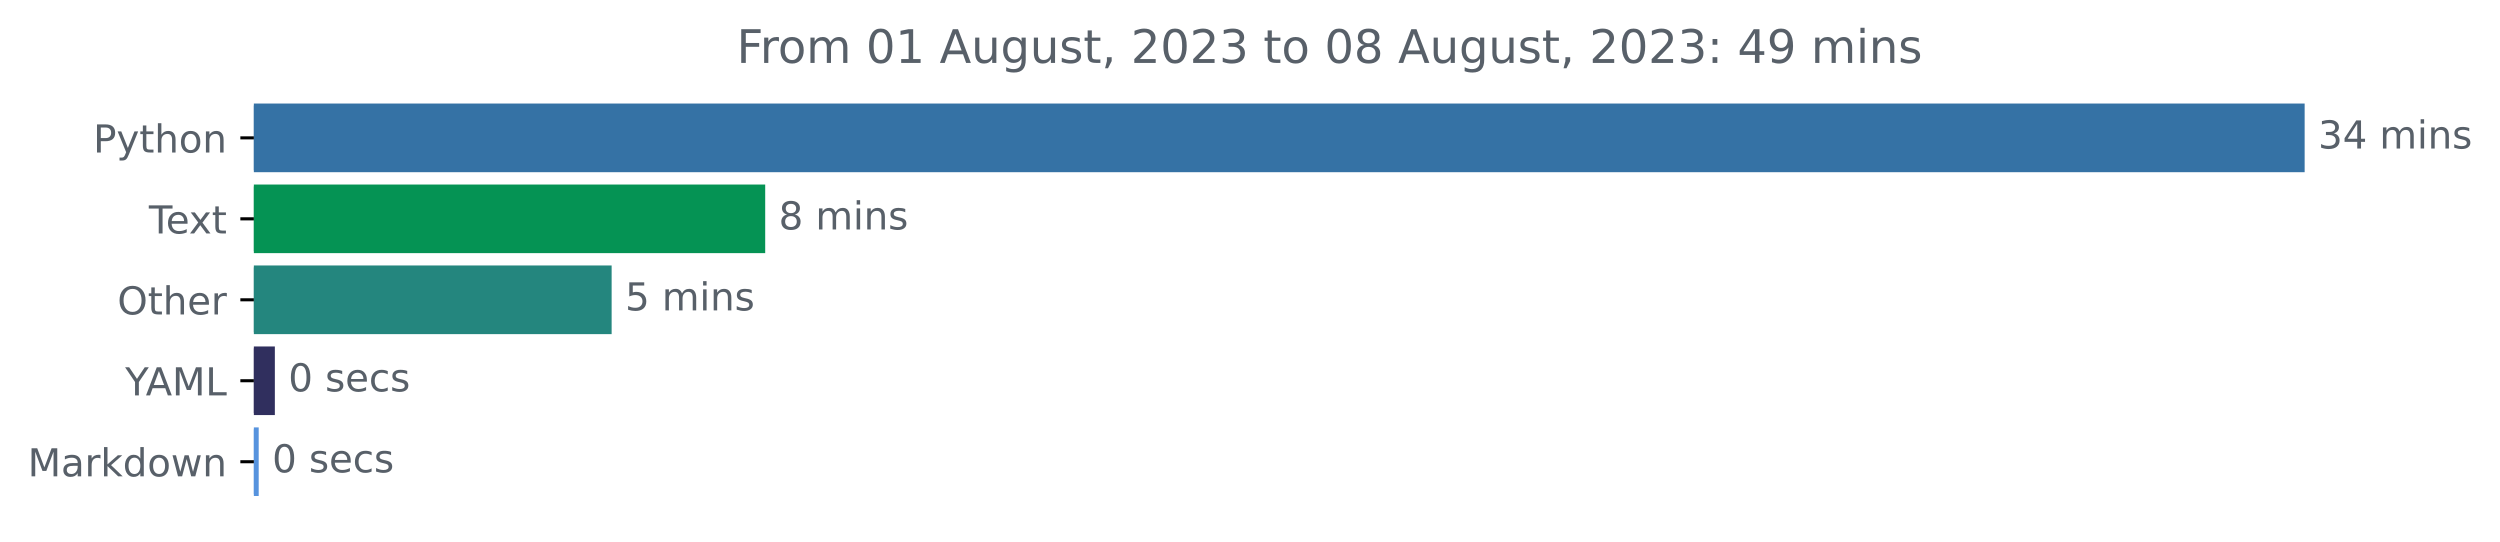
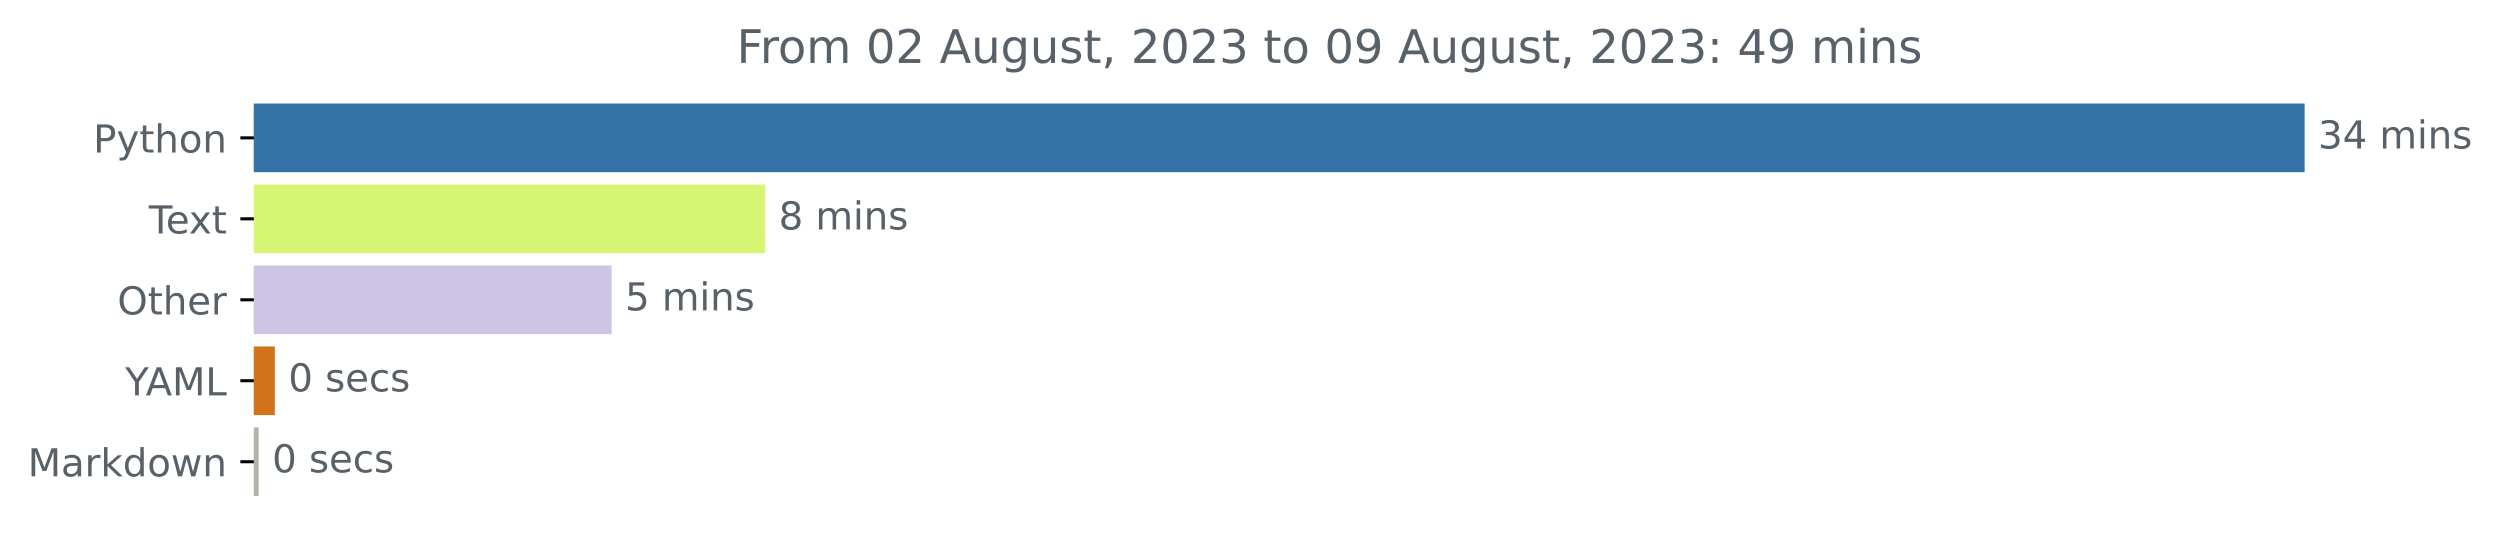
<svg xmlns="http://www.w3.org/2000/svg" xmlns:xlink="http://www.w3.org/1999/xlink" width="648.438pt" height="140.398pt" viewBox="0 0 648.438 140.398" version="1.1">
  <defs>
    <style type="text/css">*{stroke-linejoin: round; stroke-linecap: butt}</style>
  </defs>
  <g id="figure_1">
    <g id="patch_1">
      <path d="M 0 140.398  L 648.438 140.398  L 648.438 0  L 0 0  L 0 140.398  z " style="fill: none" />
    </g>
    <g id="axes_1">
      <g id="patch_2">
-         <path d="M 65.841 27.358  L 597.269 27.358  L 597.269 44.158  L 65.841 44.158  z " clip-path="url(#pf9176f26ba)" style="fill: #3572a5; stroke: #3572a5; stroke-linejoin: miter" />
+         <path d="M 65.841 27.358  L 597.269 27.358  L 597.269 44.158  L 65.841 44.158  z " clip-path="url(#pd393f1ba6e)" style="fill: #3572a5; stroke: #3572a5; stroke-linejoin: miter" />
      </g>
      <g id="patch_3">
-         <path d="M 65.841 48.358  L 197.974 48.358  L 197.974 65.158  L 65.841 65.158  z " clip-path="url(#pf9176f26ba)" style="fill: #059354; stroke: #059354; stroke-linejoin: miter" />
+         <path d="M 65.841 48.358  L 197.974 48.358  L 197.974 65.158  L 65.841 65.158  z " clip-path="url(#pd393f1ba6e)" style="fill: #d6f673; stroke: #d6f673; stroke-linejoin: miter" />
      </g>
      <g id="patch_4">
-         <path d="M 65.841 69.358  L 158.144 69.358  L 158.144 86.158  L 65.841 86.158  z " clip-path="url(#pf9176f26ba)" style="fill: #24867e; stroke: #24867e; stroke-linejoin: miter" />
+         <path d="M 65.841 69.358  L 158.144 69.358  L 158.144 86.158  L 65.841 86.158  z " clip-path="url(#pd393f1ba6e)" style="fill: #cdc4e6; stroke: #cdc4e6; stroke-linejoin: miter" />
      </g>
      <g id="patch_5">
-         <path d="M 65.841 90.358  L 70.791 90.358  L 70.791 107.158  L 65.841 107.158  z " clip-path="url(#pf9176f26ba)" style="fill: #302f5e; stroke: #302f5e; stroke-linejoin: miter" />
+         <path d="M 65.841 90.358  L 70.791 90.358  L 70.791 107.158  L 65.841 107.158  z " clip-path="url(#pd393f1ba6e)" style="fill: #d2721b; stroke: #d2721b; stroke-linejoin: miter" />
      </g>
      <g id="patch_6">
-         <path d="M 65.841 111.358  L 66.602 111.358  L 66.602 128.158  L 65.841 128.158  z " clip-path="url(#pf9176f26ba)" style="fill: #5693de; stroke: #5693de; stroke-linejoin: miter" />
+         <path d="M 65.841 111.358  L 66.602 111.358  L 66.602 128.158  L 65.841 128.158  z " clip-path="url(#pd393f1ba6e)" style="fill: #b6b2a9; stroke: #b6b2a9; stroke-linejoin: miter" />
      </g>
      <g id="matplotlib.axis_1" />
      <g id="matplotlib.axis_2">
        <g id="ytick_1">
          <g id="line2d_1">
            <defs>
-               <path id="m1f4dc643fa" d="M 0 0  L -3.5 0  " style="stroke: #000000; stroke-width: 0.8" />
+               <path id="m8d1c471a65" d="M 0 0  L -3.5 0  " style="stroke: #000000; stroke-width: 0.8" />
            </defs>
            <g>
-               <use xlink:href="#m1f4dc643fa" x="65.841" y="35.758" style="stroke: #000000; stroke-width: 0.8" />
+               <use xlink:href="#m8d1c471a65" x="65.841" y="35.758" style="stroke: #000000; stroke-width: 0.8" />
            </g>
          </g>
          <g id="text_1">
            <g style="fill: #586069" transform="translate(24.17813 39.55734)scale(0.1 -0.1)">
              <defs>
                <path id="DejaVuSans-50" d="M 1259 4147  L 1259 2394  L 2053 2394  Q 2494 2394 2734 2622  Q 2975 2850 2975 3272  Q 2975 3691 2734 3919  Q 2494 4147 2053 4147  L 1259 4147  z M 628 4666  L 2053 4666  Q 2838 4666 3239 4311  Q 3641 3956 3641 3272  Q 3641 2581 3239 2228  Q 2838 1875 2053 1875  L 1259 1875  L 1259 0  L 628 0  L 628 4666  z " transform="scale(0.015625)" />
                <path id="DejaVuSans-79" d="M 2059 -325  Q 1816 -950 1584 -1140  Q 1353 -1331 966 -1331  L 506 -1331  L 506 -850  L 844 -850  Q 1081 -850 1212 -737  Q 1344 -625 1503 -206  L 1606 56  L 191 3500  L 800 3500  L 1894 763  L 2988 3500  L 3597 3500  L 2059 -325  z " transform="scale(0.015625)" />
                <path id="DejaVuSans-74" d="M 1172 4494  L 1172 3500  L 2356 3500  L 2356 3053  L 1172 3053  L 1172 1153  Q 1172 725 1289 603  Q 1406 481 1766 481  L 2356 481  L 2356 0  L 1766 0  Q 1100 0 847 248  Q 594 497 594 1153  L 594 3053  L 172 3053  L 172 3500  L 594 3500  L 594 4494  L 1172 4494  z " transform="scale(0.015625)" />
                <path id="DejaVuSans-68" d="M 3513 2113  L 3513 0  L 2938 0  L 2938 2094  Q 2938 2591 2744 2837  Q 2550 3084 2163 3084  Q 1697 3084 1428 2787  Q 1159 2491 1159 1978  L 1159 0  L 581 0  L 581 4863  L 1159 4863  L 1159 2956  Q 1366 3272 1645 3428  Q 1925 3584 2291 3584  Q 2894 3584 3203 3211  Q 3513 2838 3513 2113  z " transform="scale(0.015625)" />
                <path id="DejaVuSans-6f" d="M 1959 3097  Q 1497 3097 1228 2736  Q 959 2375 959 1747  Q 959 1119 1226 758  Q 1494 397 1959 397  Q 2419 397 2687 759  Q 2956 1122 2956 1747  Q 2956 2369 2687 2733  Q 2419 3097 1959 3097  z M 1959 3584  Q 2709 3584 3137 3096  Q 3566 2609 3566 1747  Q 3566 888 3137 398  Q 2709 -91 1959 -91  Q 1206 -91 779 398  Q 353 888 353 1747  Q 353 2609 779 3096  Q 1206 3584 1959 3584  z " transform="scale(0.015625)" />
                <path id="DejaVuSans-6e" d="M 3513 2113  L 3513 0  L 2938 0  L 2938 2094  Q 2938 2591 2744 2837  Q 2550 3084 2163 3084  Q 1697 3084 1428 2787  Q 1159 2491 1159 1978  L 1159 0  L 581 0  L 581 3500  L 1159 3500  L 1159 2956  Q 1366 3272 1645 3428  Q 1925 3584 2291 3584  Q 2894 3584 3203 3211  Q 3513 2838 3513 2113  z " transform="scale(0.015625)" />
              </defs>
              <use xlink:href="#DejaVuSans-50" />
              <use xlink:href="#DejaVuSans-79" x="60.303" />
              <use xlink:href="#DejaVuSans-74" x="119.482" />
              <use xlink:href="#DejaVuSans-68" x="158.691" />
              <use xlink:href="#DejaVuSans-6f" x="222.07" />
              <use xlink:href="#DejaVuSans-6e" x="283.252" />
            </g>
          </g>
        </g>
        <g id="ytick_2">
          <g id="line2d_2">
            <g>
-               <use xlink:href="#m1f4dc643fa" x="65.841" y="56.758" style="stroke: #000000; stroke-width: 0.8" />
+               <use xlink:href="#m8d1c471a65" x="65.841" y="56.758" style="stroke: #000000; stroke-width: 0.8" />
            </g>
          </g>
          <g id="text_2">
            <g style="fill: #586069" transform="translate(38.61563 60.55734)scale(0.1 -0.1)">
              <defs>
                <path id="DejaVuSans-54" d="M -19 4666  L 3928 4666  L 3928 4134  L 2272 4134  L 2272 0  L 1638 0  L 1638 4134  L -19 4134  L -19 4666  z " transform="scale(0.015625)" />
                <path id="DejaVuSans-65" d="M 3597 1894  L 3597 1613  L 953 1613  Q 991 1019 1311 708  Q 1631 397 2203 397  Q 2534 397 2845 478  Q 3156 559 3463 722  L 3463 178  Q 3153 47 2828 -22  Q 2503 -91 2169 -91  Q 1331 -91 842 396  Q 353 884 353 1716  Q 353 2575 817 3079  Q 1281 3584 2069 3584  Q 2775 3584 3186 3129  Q 3597 2675 3597 1894  z M 3022 2063  Q 3016 2534 2758 2815  Q 2500 3097 2075 3097  Q 1594 3097 1305 2825  Q 1016 2553 972 2059  L 3022 2063  z " transform="scale(0.015625)" />
                <path id="DejaVuSans-78" d="M 3513 3500  L 2247 1797  L 3578 0  L 2900 0  L 1881 1375  L 863 0  L 184 0  L 1544 1831  L 300 3500  L 978 3500  L 1906 2253  L 2834 3500  L 3513 3500  z " transform="scale(0.015625)" />
              </defs>
              <use xlink:href="#DejaVuSans-54" />
              <use xlink:href="#DejaVuSans-65" x="44.084" />
              <use xlink:href="#DejaVuSans-78" x="103.857" />
              <use xlink:href="#DejaVuSans-74" x="163.037" />
            </g>
          </g>
        </g>
        <g id="ytick_3">
          <g id="line2d_3">
            <g>
-               <use xlink:href="#m1f4dc643fa" x="65.841" y="77.758" style="stroke: #000000; stroke-width: 0.8" />
+               <use xlink:href="#m8d1c471a65" x="65.841" y="77.758" style="stroke: #000000; stroke-width: 0.8" />
            </g>
          </g>
          <g id="text_3">
            <g style="fill: #586069" transform="translate(30.44687 81.55734)scale(0.1 -0.1)">
              <defs>
                <path id="DejaVuSans-4f" d="M 2522 4238  Q 1834 4238 1429 3725  Q 1025 3213 1025 2328  Q 1025 1447 1429 934  Q 1834 422 2522 422  Q 3209 422 3611 934  Q 4013 1447 4013 2328  Q 4013 3213 3611 3725  Q 3209 4238 2522 4238  z M 2522 4750  Q 3503 4750 4090 4092  Q 4678 3434 4678 2328  Q 4678 1225 4090 567  Q 3503 -91 2522 -91  Q 1538 -91 948 565  Q 359 1222 359 2328  Q 359 3434 948 4092  Q 1538 4750 2522 4750  z " transform="scale(0.015625)" />
                <path id="DejaVuSans-72" d="M 2631 2963  Q 2534 3019 2420 3045  Q 2306 3072 2169 3072  Q 1681 3072 1420 2755  Q 1159 2438 1159 1844  L 1159 0  L 581 0  L 581 3500  L 1159 3500  L 1159 2956  Q 1341 3275 1631 3429  Q 1922 3584 2338 3584  Q 2397 3584 2469 3576  Q 2541 3569 2628 3553  L 2631 2963  z " transform="scale(0.015625)" />
              </defs>
              <use xlink:href="#DejaVuSans-4f" />
              <use xlink:href="#DejaVuSans-74" x="78.711" />
              <use xlink:href="#DejaVuSans-68" x="117.92" />
              <use xlink:href="#DejaVuSans-65" x="181.299" />
              <use xlink:href="#DejaVuSans-72" x="242.822" />
            </g>
          </g>
        </g>
        <g id="ytick_4">
          <g id="line2d_4">
            <g>
-               <use xlink:href="#m1f4dc643fa" x="65.841" y="98.758" style="stroke: #000000; stroke-width: 0.8" />
+               <use xlink:href="#m8d1c471a65" x="65.841" y="98.758" style="stroke: #000000; stroke-width: 0.8" />
            </g>
          </g>
          <g id="text_4">
            <g style="fill: #586069" transform="translate(32.46719 102.5573)scale(0.1 -0.1)">
              <defs>
                <path id="DejaVuSans-59" d="M -13 4666  L 666 4666  L 1959 2747  L 3244 4666  L 3922 4666  L 2272 2222  L 2272 0  L 1638 0  L 1638 2222  L -13 4666  z " transform="scale(0.015625)" />
                <path id="DejaVuSans-41" d="M 2188 4044  L 1331 1722  L 3047 1722  L 2188 4044  z M 1831 4666  L 2547 4666  L 4325 0  L 3669 0  L 3244 1197  L 1141 1197  L 716 0  L 50 0  L 1831 4666  z " transform="scale(0.015625)" />
                <path id="DejaVuSans-4d" d="M 628 4666  L 1569 4666  L 2759 1491  L 3956 4666  L 4897 4666  L 4897 0  L 4281 0  L 4281 4097  L 3078 897  L 2444 897  L 1241 4097  L 1241 0  L 628 0  L 628 4666  z " transform="scale(0.015625)" />
                <path id="DejaVuSans-4c" d="M 628 4666  L 1259 4666  L 1259 531  L 3531 531  L 3531 0  L 628 0  L 628 4666  z " transform="scale(0.015625)" />
              </defs>
              <use xlink:href="#DejaVuSans-59" />
              <use xlink:href="#DejaVuSans-41" x="53.334" />
              <use xlink:href="#DejaVuSans-4d" x="121.742" />
              <use xlink:href="#DejaVuSans-4c" x="208.021" />
            </g>
          </g>
        </g>
        <g id="ytick_5">
          <g id="line2d_5">
            <g>
-               <use xlink:href="#m1f4dc643fa" x="65.841" y="119.758" style="stroke: #000000; stroke-width: 0.8" />
+               <use xlink:href="#m8d1c471a65" x="65.841" y="119.758" style="stroke: #000000; stroke-width: 0.8" />
            </g>
          </g>
          <g id="text_5">
            <g style="fill: #586069" transform="translate(7.2 123.5573)scale(0.1 -0.1)">
              <defs>
                <path id="DejaVuSans-61" d="M 2194 1759  Q 1497 1759 1228 1600  Q 959 1441 959 1056  Q 959 750 1161 570  Q 1363 391 1709 391  Q 2188 391 2477 730  Q 2766 1069 2766 1631  L 2766 1759  L 2194 1759  z M 3341 1997  L 3341 0  L 2766 0  L 2766 531  Q 2569 213 2275 61  Q 1981 -91 1556 -91  Q 1019 -91 701 211  Q 384 513 384 1019  Q 384 1609 779 1909  Q 1175 2209 1959 2209  L 2766 2209  L 2766 2266  Q 2766 2663 2505 2880  Q 2244 3097 1772 3097  Q 1472 3097 1187 3025  Q 903 2953 641 2809  L 641 3341  Q 956 3463 1253 3523  Q 1550 3584 1831 3584  Q 2591 3584 2966 3190  Q 3341 2797 3341 1997  z " transform="scale(0.015625)" />
                <path id="DejaVuSans-6b" d="M 581 4863  L 1159 4863  L 1159 1991  L 2875 3500  L 3609 3500  L 1753 1863  L 3688 0  L 2938 0  L 1159 1709  L 1159 0  L 581 0  L 581 4863  z " transform="scale(0.015625)" />
                <path id="DejaVuSans-64" d="M 2906 2969  L 2906 4863  L 3481 4863  L 3481 0  L 2906 0  L 2906 525  Q 2725 213 2448 61  Q 2172 -91 1784 -91  Q 1150 -91 751 415  Q 353 922 353 1747  Q 353 2572 751 3078  Q 1150 3584 1784 3584  Q 2172 3584 2448 3432  Q 2725 3281 2906 2969  z M 947 1747  Q 947 1113 1208 752  Q 1469 391 1925 391  Q 2381 391 2643 752  Q 2906 1113 2906 1747  Q 2906 2381 2643 2742  Q 2381 3103 1925 3103  Q 1469 3103 1208 2742  Q 947 2381 947 1747  z " transform="scale(0.015625)" />
                <path id="DejaVuSans-77" d="M 269 3500  L 844 3500  L 1563 769  L 2278 3500  L 2956 3500  L 3675 769  L 4391 3500  L 4966 3500  L 4050 0  L 3372 0  L 2619 2869  L 1863 0  L 1184 0  L 269 3500  z " transform="scale(0.015625)" />
              </defs>
              <use xlink:href="#DejaVuSans-4d" />
              <use xlink:href="#DejaVuSans-61" x="86.279" />
              <use xlink:href="#DejaVuSans-72" x="147.559" />
              <use xlink:href="#DejaVuSans-6b" x="188.672" />
              <use xlink:href="#DejaVuSans-64" x="246.582" />
              <use xlink:href="#DejaVuSans-6f" x="310.059" />
              <use xlink:href="#DejaVuSans-77" x="371.24" />
              <use xlink:href="#DejaVuSans-6e" x="453.027" />
            </g>
          </g>
        </g>
      </g>
      <g id="text_6">
        <g style="fill: #586069" transform="translate(601.2692 38.5175)scale(0.1 -0.1)">
          <defs>
            <path id="DejaVuSans-33" d="M 2597 2516  Q 3050 2419 3304 2112  Q 3559 1806 3559 1356  Q 3559 666 3084 287  Q 2609 -91 1734 -91  Q 1441 -91 1130 -33  Q 819 25 488 141  L 488 750  Q 750 597 1062 519  Q 1375 441 1716 441  Q 2309 441 2620 675  Q 2931 909 2931 1356  Q 2931 1769 2642 2001  Q 2353 2234 1838 2234  L 1294 2234  L 1294 2753  L 1863 2753  Q 2328 2753 2575 2939  Q 2822 3125 2822 3475  Q 2822 3834 2567 4026  Q 2313 4219 1838 4219  Q 1578 4219 1281 4162  Q 984 4106 628 3988  L 628 4550  Q 988 4650 1302 4700  Q 1616 4750 1894 4750  Q 2613 4750 3031 4423  Q 3450 4097 3450 3541  Q 3450 3153 3228 2886  Q 3006 2619 2597 2516  z " transform="scale(0.015625)" />
            <path id="DejaVuSans-34" d="M 2419 4116  L 825 1625  L 2419 1625  L 2419 4116  z M 2253 4666  L 3047 4666  L 3047 1625  L 3713 1625  L 3713 1100  L 3047 1100  L 3047 0  L 2419 0  L 2419 1100  L 313 1100  L 313 1709  L 2253 4666  z " transform="scale(0.015625)" />
            <path id="DejaVuSans-20" transform="scale(0.015625)" />
            <path id="DejaVuSans-6d" d="M 3328 2828  Q 3544 3216 3844 3400  Q 4144 3584 4550 3584  Q 5097 3584 5394 3201  Q 5691 2819 5691 2113  L 5691 0  L 5113 0  L 5113 2094  Q 5113 2597 4934 2840  Q 4756 3084 4391 3084  Q 3944 3084 3684 2787  Q 3425 2491 3425 1978  L 3425 0  L 2847 0  L 2847 2094  Q 2847 2600 2669 2842  Q 2491 3084 2119 3084  Q 1678 3084 1418 2786  Q 1159 2488 1159 1978  L 1159 0  L 581 0  L 581 3500  L 1159 3500  L 1159 2956  Q 1356 3278 1631 3431  Q 1906 3584 2284 3584  Q 2666 3584 2933 3390  Q 3200 3197 3328 2828  z " transform="scale(0.015625)" />
            <path id="DejaVuSans-69" d="M 603 3500  L 1178 3500  L 1178 0  L 603 0  L 603 3500  z M 603 4863  L 1178 4863  L 1178 4134  L 603 4134  L 603 4863  z " transform="scale(0.015625)" />
            <path id="DejaVuSans-73" d="M 2834 3397  L 2834 2853  Q 2591 2978 2328 3040  Q 2066 3103 1784 3103  Q 1356 3103 1142 2972  Q 928 2841 928 2578  Q 928 2378 1081 2264  Q 1234 2150 1697 2047  L 1894 2003  Q 2506 1872 2764 1633  Q 3022 1394 3022 966  Q 3022 478 2636 193  Q 2250 -91 1575 -91  Q 1294 -91 989 -36  Q 684 19 347 128  L 347 722  Q 666 556 975 473  Q 1284 391 1588 391  Q 1994 391 2212 530  Q 2431 669 2431 922  Q 2431 1156 2273 1281  Q 2116 1406 1581 1522  L 1381 1569  Q 847 1681 609 1914  Q 372 2147 372 2553  Q 372 3047 722 3315  Q 1072 3584 1716 3584  Q 2034 3584 2315 3537  Q 2597 3491 2834 3397  z " transform="scale(0.015625)" />
          </defs>
          <use xlink:href="#DejaVuSans-33" />
          <use xlink:href="#DejaVuSans-34" x="63.623" />
          <use xlink:href="#DejaVuSans-20" x="127.246" />
          <use xlink:href="#DejaVuSans-6d" x="159.033" />
          <use xlink:href="#DejaVuSans-69" x="256.445" />
          <use xlink:href="#DejaVuSans-6e" x="284.229" />
          <use xlink:href="#DejaVuSans-73" x="347.607" />
        </g>
      </g>
      <g id="text_7">
        <g style="fill: #586069" transform="translate(201.9743 59.5175)scale(0.1 -0.1)">
          <defs>
            <path id="DejaVuSans-38" d="M 2034 2216  Q 1584 2216 1326 1975  Q 1069 1734 1069 1313  Q 1069 891 1326 650  Q 1584 409 2034 409  Q 2484 409 2743 651  Q 3003 894 3003 1313  Q 3003 1734 2745 1975  Q 2488 2216 2034 2216  z M 1403 2484  Q 997 2584 770 2862  Q 544 3141 544 3541  Q 544 4100 942 4425  Q 1341 4750 2034 4750  Q 2731 4750 3128 4425  Q 3525 4100 3525 3541  Q 3525 3141 3298 2862  Q 3072 2584 2669 2484  Q 3125 2378 3379 2068  Q 3634 1759 3634 1313  Q 3634 634 3220 271  Q 2806 -91 2034 -91  Q 1263 -91 848 271  Q 434 634 434 1313  Q 434 1759 690 2068  Q 947 2378 1403 2484  z M 1172 3481  Q 1172 3119 1398 2916  Q 1625 2713 2034 2713  Q 2441 2713 2670 2916  Q 2900 3119 2900 3481  Q 2900 3844 2670 4047  Q 2441 4250 2034 4250  Q 1625 4250 1398 4047  Q 1172 3844 1172 3481  z " transform="scale(0.015625)" />
          </defs>
          <use xlink:href="#DejaVuSans-38" />
          <use xlink:href="#DejaVuSans-20" x="63.623" />
          <use xlink:href="#DejaVuSans-6d" x="95.41" />
          <use xlink:href="#DejaVuSans-69" x="192.822" />
          <use xlink:href="#DejaVuSans-6e" x="220.605" />
          <use xlink:href="#DejaVuSans-73" x="283.984" />
        </g>
      </g>
      <g id="text_8">
        <g style="fill: #586069" transform="translate(162.1438 80.5175)scale(0.1 -0.1)">
          <defs>
            <path id="DejaVuSans-35" d="M 691 4666  L 3169 4666  L 3169 4134  L 1269 4134  L 1269 2991  Q 1406 3038 1543 3061  Q 1681 3084 1819 3084  Q 2600 3084 3056 2656  Q 3513 2228 3513 1497  Q 3513 744 3044 326  Q 2575 -91 1722 -91  Q 1428 -91 1123 -41  Q 819 9 494 109  L 494 744  Q 775 591 1075 516  Q 1375 441 1709 441  Q 2250 441 2565 725  Q 2881 1009 2881 1497  Q 2881 1984 2565 2268  Q 2250 2553 1709 2553  Q 1456 2553 1204 2497  Q 953 2441 691 2322  L 691 4666  z " transform="scale(0.015625)" />
          </defs>
          <use xlink:href="#DejaVuSans-35" />
          <use xlink:href="#DejaVuSans-20" x="63.623" />
          <use xlink:href="#DejaVuSans-6d" x="95.41" />
          <use xlink:href="#DejaVuSans-69" x="192.822" />
          <use xlink:href="#DejaVuSans-6e" x="220.605" />
          <use xlink:href="#DejaVuSans-73" x="283.984" />
        </g>
      </g>
      <g id="text_9">
        <g style="fill: #586069" transform="translate(74.79088 101.5175)scale(0.1 -0.1)">
          <defs>
            <path id="DejaVuSans-30" d="M 2034 4250  Q 1547 4250 1301 3770  Q 1056 3291 1056 2328  Q 1056 1369 1301 889  Q 1547 409 2034 409  Q 2525 409 2770 889  Q 3016 1369 3016 2328  Q 3016 3291 2770 3770  Q 2525 4250 2034 4250  z M 2034 4750  Q 2819 4750 3233 4129  Q 3647 3509 3647 2328  Q 3647 1150 3233 529  Q 2819 -91 2034 -91  Q 1250 -91 836 529  Q 422 1150 422 2328  Q 422 3509 836 4129  Q 1250 4750 2034 4750  z " transform="scale(0.015625)" />
            <path id="DejaVuSans-63" d="M 3122 3366  L 3122 2828  Q 2878 2963 2633 3030  Q 2388 3097 2138 3097  Q 1578 3097 1268 2742  Q 959 2388 959 1747  Q 959 1106 1268 751  Q 1578 397 2138 397  Q 2388 397 2633 464  Q 2878 531 3122 666  L 3122 134  Q 2881 22 2623 -34  Q 2366 -91 2075 -91  Q 1284 -91 818 406  Q 353 903 353 1747  Q 353 2603 823 3093  Q 1294 3584 2113 3584  Q 2378 3584 2631 3529  Q 2884 3475 3122 3366  z " transform="scale(0.015625)" />
          </defs>
          <use xlink:href="#DejaVuSans-30" />
          <use xlink:href="#DejaVuSans-20" x="63.623" />
          <use xlink:href="#DejaVuSans-73" x="95.41" />
          <use xlink:href="#DejaVuSans-65" x="147.51" />
          <use xlink:href="#DejaVuSans-63" x="209.033" />
          <use xlink:href="#DejaVuSans-73" x="264.014" />
        </g>
      </g>
      <g id="text_10">
        <g style="fill: #586069" transform="translate(70.6022 122.5175)scale(0.1 -0.1)">
          <use xlink:href="#DejaVuSans-30" />
          <use xlink:href="#DejaVuSans-20" x="63.623" />
          <use xlink:href="#DejaVuSans-73" x="95.41" />
          <use xlink:href="#DejaVuSans-65" x="147.51" />
          <use xlink:href="#DejaVuSans-63" x="209.033" />
          <use xlink:href="#DejaVuSans-73" x="264.014" />
        </g>
      </g>
      <g id="text_11">
        <g style="fill: #586069" transform="translate(191.0803 16.31812)scale(0.12 -0.12)">
          <defs>
            <path id="DejaVuSans-46" d="M 628 4666  L 3309 4666  L 3309 4134  L 1259 4134  L 1259 2759  L 3109 2759  L 3109 2228  L 1259 2228  L 1259 0  L 628 0  L 628 4666  z " transform="scale(0.015625)" />
-             <path id="DejaVuSans-31" d="M 794 531  L 1825 531  L 1825 4091  L 703 3866  L 703 4441  L 1819 4666  L 2450 4666  L 2450 531  L 3481 531  L 3481 0  L 794 0  L 794 531  z " transform="scale(0.015625)" />
+             <path id="DejaVuSans-32" d="M 1228 531  L 3431 531  L 3431 0  L 469 0  L 469 531  Q 828 903 1448 1529  Q 2069 2156 2228 2338  Q 2531 2678 2651 2914  Q 2772 3150 2772 3378  Q 2772 3750 2511 3984  Q 2250 4219 1831 4219  Q 1534 4219 1204 4116  Q 875 4013 500 3803  L 500 4441  Q 881 4594 1212 4672  Q 1544 4750 1819 4750  Q 2544 4750 2975 4387  Q 3406 4025 3406 3419  Q 3406 3131 3298 2873  Q 3191 2616 2906 2266  Q 2828 2175 2409 1742  Q 1991 1309 1228 531  z " transform="scale(0.015625)" />
            <path id="DejaVuSans-75" d="M 544 1381  L 544 3500  L 1119 3500  L 1119 1403  Q 1119 906 1312 657  Q 1506 409 1894 409  Q 2359 409 2629 706  Q 2900 1003 2900 1516  L 2900 3500  L 3475 3500  L 3475 0  L 2900 0  L 2900 538  Q 2691 219 2414 64  Q 2138 -91 1772 -91  Q 1169 -91 856 284  Q 544 659 544 1381  z M 1991 3584  L 1991 3584  z " transform="scale(0.015625)" />
            <path id="DejaVuSans-67" d="M 2906 1791  Q 2906 2416 2648 2759  Q 2391 3103 1925 3103  Q 1463 3103 1205 2759  Q 947 2416 947 1791  Q 947 1169 1205 825  Q 1463 481 1925 481  Q 2391 481 2648 825  Q 2906 1169 2906 1791  z M 3481 434  Q 3481 -459 3084 -895  Q 2688 -1331 1869 -1331  Q 1566 -1331 1297 -1286  Q 1028 -1241 775 -1147  L 775 -588  Q 1028 -725 1275 -790  Q 1522 -856 1778 -856  Q 2344 -856 2625 -561  Q 2906 -266 2906 331  L 2906 616  Q 2728 306 2450 153  Q 2172 0 1784 0  Q 1141 0 747 490  Q 353 981 353 1791  Q 353 2603 747 3093  Q 1141 3584 1784 3584  Q 2172 3584 2450 3431  Q 2728 3278 2906 2969  L 2906 3500  L 3481 3500  L 3481 434  z " transform="scale(0.015625)" />
            <path id="DejaVuSans-2c" d="M 750 794  L 1409 794  L 1409 256  L 897 -744  L 494 -744  L 750 256  L 750 794  z " transform="scale(0.015625)" />
-             <path id="DejaVuSans-32" d="M 1228 531  L 3431 531  L 3431 0  L 469 0  L 469 531  Q 828 903 1448 1529  Q 2069 2156 2228 2338  Q 2531 2678 2651 2914  Q 2772 3150 2772 3378  Q 2772 3750 2511 3984  Q 2250 4219 1831 4219  Q 1534 4219 1204 4116  Q 875 4013 500 3803  L 500 4441  Q 881 4594 1212 4672  Q 1544 4750 1819 4750  Q 2544 4750 2975 4387  Q 3406 4025 3406 3419  Q 3406 3131 3298 2873  Q 3191 2616 2906 2266  Q 2828 2175 2409 1742  Q 1991 1309 1228 531  z " transform="scale(0.015625)" />
+             <path id="DejaVuSans-39" d="M 703 97  L 703 672  Q 941 559 1184 500  Q 1428 441 1663 441  Q 2288 441 2617 861  Q 2947 1281 2994 2138  Q 2813 1869 2534 1725  Q 2256 1581 1919 1581  Q 1219 1581 811 2004  Q 403 2428 403 3163  Q 403 3881 828 4315  Q 1253 4750 1959 4750  Q 2769 4750 3195 4129  Q 3622 3509 3622 2328  Q 3622 1225 3098 567  Q 2575 -91 1691 -91  Q 1453 -91 1209 -44  Q 966 3 703 97  z M 1959 2075  Q 2384 2075 2632 2365  Q 2881 2656 2881 3163  Q 2881 3666 2632 3958  Q 2384 4250 1959 4250  Q 1534 4250 1286 3958  Q 1038 3666 1038 3163  Q 1038 2656 1286 2365  Q 1534 2075 1959 2075  z " transform="scale(0.015625)" />
            <path id="DejaVuSans-3a" d="M 750 794  L 1409 794  L 1409 0  L 750 0  L 750 794  z M 750 3309  L 1409 3309  L 1409 2516  L 750 2516  L 750 3309  z " transform="scale(0.015625)" />
-             <path id="DejaVuSans-39" d="M 703 97  L 703 672  Q 941 559 1184 500  Q 1428 441 1663 441  Q 2288 441 2617 861  Q 2947 1281 2994 2138  Q 2813 1869 2534 1725  Q 2256 1581 1919 1581  Q 1219 1581 811 2004  Q 403 2428 403 3163  Q 403 3881 828 4315  Q 1253 4750 1959 4750  Q 2769 4750 3195 4129  Q 3622 3509 3622 2328  Q 3622 1225 3098 567  Q 2575 -91 1691 -91  Q 1453 -91 1209 -44  Q 966 3 703 97  z M 1959 2075  Q 2384 2075 2632 2365  Q 2881 2656 2881 3163  Q 2881 3666 2632 3958  Q 2384 4250 1959 4250  Q 1534 4250 1286 3958  Q 1038 3666 1038 3163  Q 1038 2656 1286 2365  Q 1534 2075 1959 2075  z " transform="scale(0.015625)" />
          </defs>
          <use xlink:href="#DejaVuSans-46" />
          <use xlink:href="#DejaVuSans-72" x="50.27" />
          <use xlink:href="#DejaVuSans-6f" x="89.133" />
          <use xlink:href="#DejaVuSans-6d" x="150.314" />
          <use xlink:href="#DejaVuSans-20" x="247.727" />
          <use xlink:href="#DejaVuSans-30" x="279.514" />
-           <use xlink:href="#DejaVuSans-31" x="343.137" />
+           <use xlink:href="#DejaVuSans-32" x="343.137" />
          <use xlink:href="#DejaVuSans-20" x="406.76" />
          <use xlink:href="#DejaVuSans-41" x="438.547" />
          <use xlink:href="#DejaVuSans-75" x="506.955" />
          <use xlink:href="#DejaVuSans-67" x="570.334" />
          <use xlink:href="#DejaVuSans-75" x="633.811" />
          <use xlink:href="#DejaVuSans-73" x="697.189" />
          <use xlink:href="#DejaVuSans-74" x="749.289" />
          <use xlink:href="#DejaVuSans-2c" x="788.498" />
          <use xlink:href="#DejaVuSans-20" x="820.285" />
          <use xlink:href="#DejaVuSans-32" x="852.072" />
          <use xlink:href="#DejaVuSans-30" x="915.695" />
          <use xlink:href="#DejaVuSans-32" x="979.318" />
          <use xlink:href="#DejaVuSans-33" x="1042.941" />
          <use xlink:href="#DejaVuSans-20" x="1106.564" />
          <use xlink:href="#DejaVuSans-74" x="1138.352" />
          <use xlink:href="#DejaVuSans-6f" x="1177.561" />
          <use xlink:href="#DejaVuSans-20" x="1238.742" />
          <use xlink:href="#DejaVuSans-30" x="1270.529" />
-           <use xlink:href="#DejaVuSans-38" x="1334.152" />
+           <use xlink:href="#DejaVuSans-39" x="1334.152" />
          <use xlink:href="#DejaVuSans-20" x="1397.775" />
          <use xlink:href="#DejaVuSans-41" x="1429.562" />
          <use xlink:href="#DejaVuSans-75" x="1497.971" />
          <use xlink:href="#DejaVuSans-67" x="1561.35" />
          <use xlink:href="#DejaVuSans-75" x="1624.826" />
          <use xlink:href="#DejaVuSans-73" x="1688.205" />
          <use xlink:href="#DejaVuSans-74" x="1740.305" />
          <use xlink:href="#DejaVuSans-2c" x="1779.514" />
          <use xlink:href="#DejaVuSans-20" x="1811.301" />
          <use xlink:href="#DejaVuSans-32" x="1843.088" />
          <use xlink:href="#DejaVuSans-30" x="1906.711" />
          <use xlink:href="#DejaVuSans-32" x="1970.334" />
          <use xlink:href="#DejaVuSans-33" x="2033.957" />
          <use xlink:href="#DejaVuSans-3a" x="2097.58" />
          <use xlink:href="#DejaVuSans-20" x="2131.271" />
          <use xlink:href="#DejaVuSans-34" x="2163.059" />
          <use xlink:href="#DejaVuSans-39" x="2226.682" />
          <use xlink:href="#DejaVuSans-20" x="2290.305" />
          <use xlink:href="#DejaVuSans-6d" x="2322.092" />
          <use xlink:href="#DejaVuSans-69" x="2419.504" />
          <use xlink:href="#DejaVuSans-6e" x="2447.287" />
          <use xlink:href="#DejaVuSans-73" x="2510.666" />
        </g>
      </g>
    </g>
  </g>
  <defs>
-     <clipPath id="pf9176f26ba">
+     <clipPath id="pd393f1ba6e">
      <rect x="65.841" y="22.318" width="558" height="110.88" />
    </clipPath>
  </defs>
</svg>
